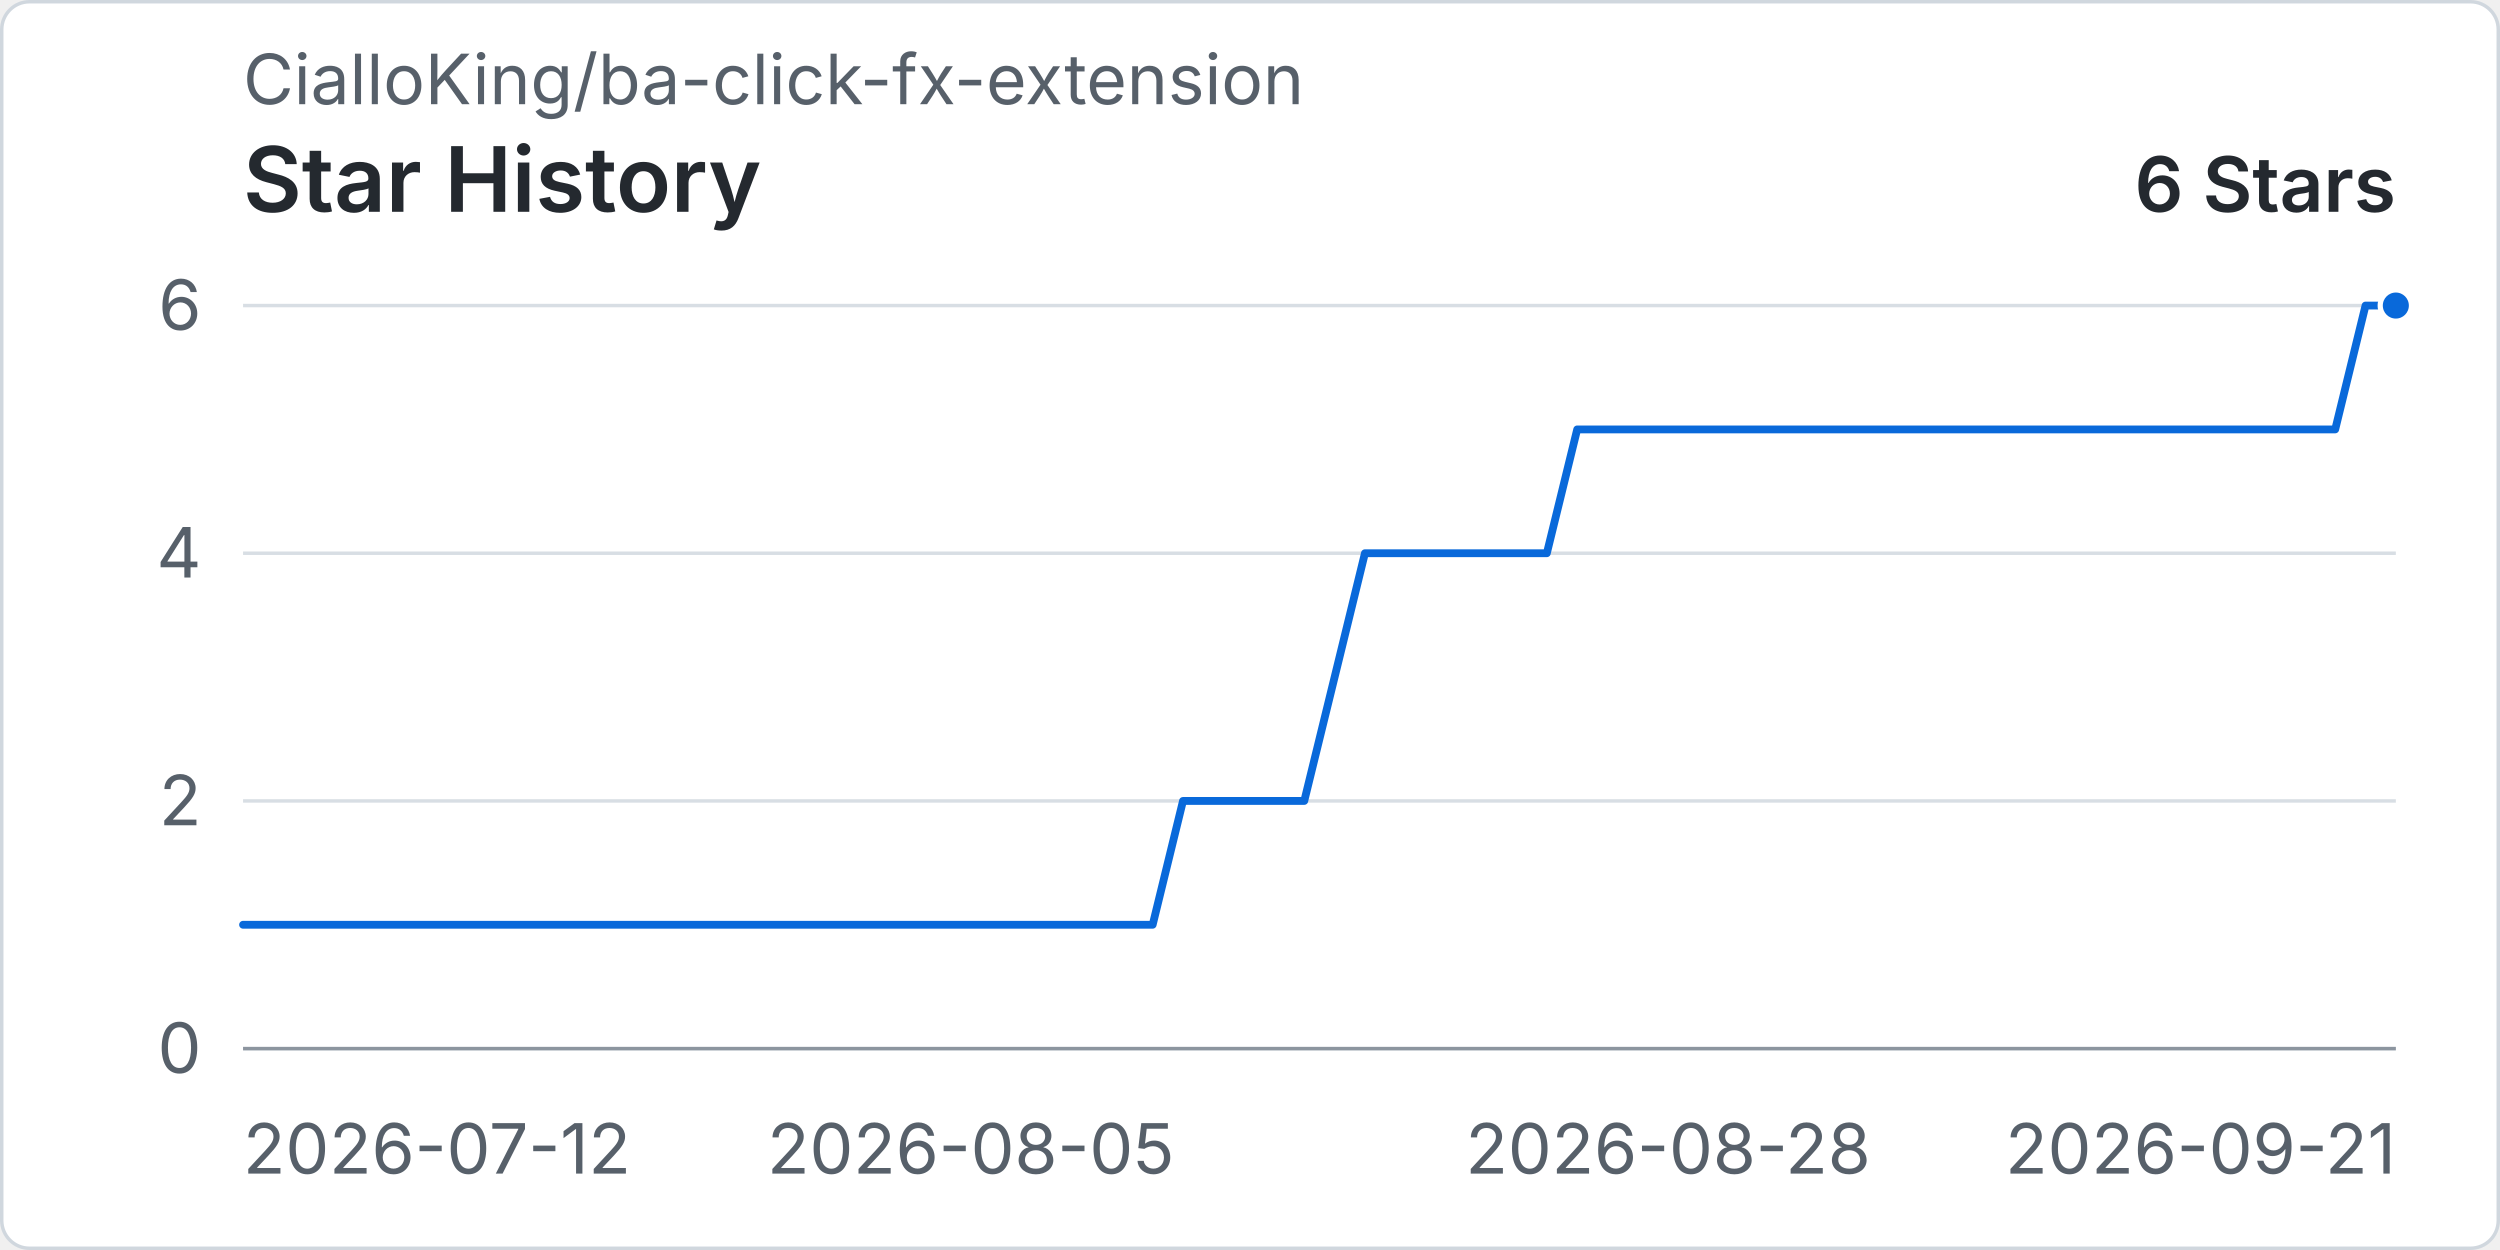
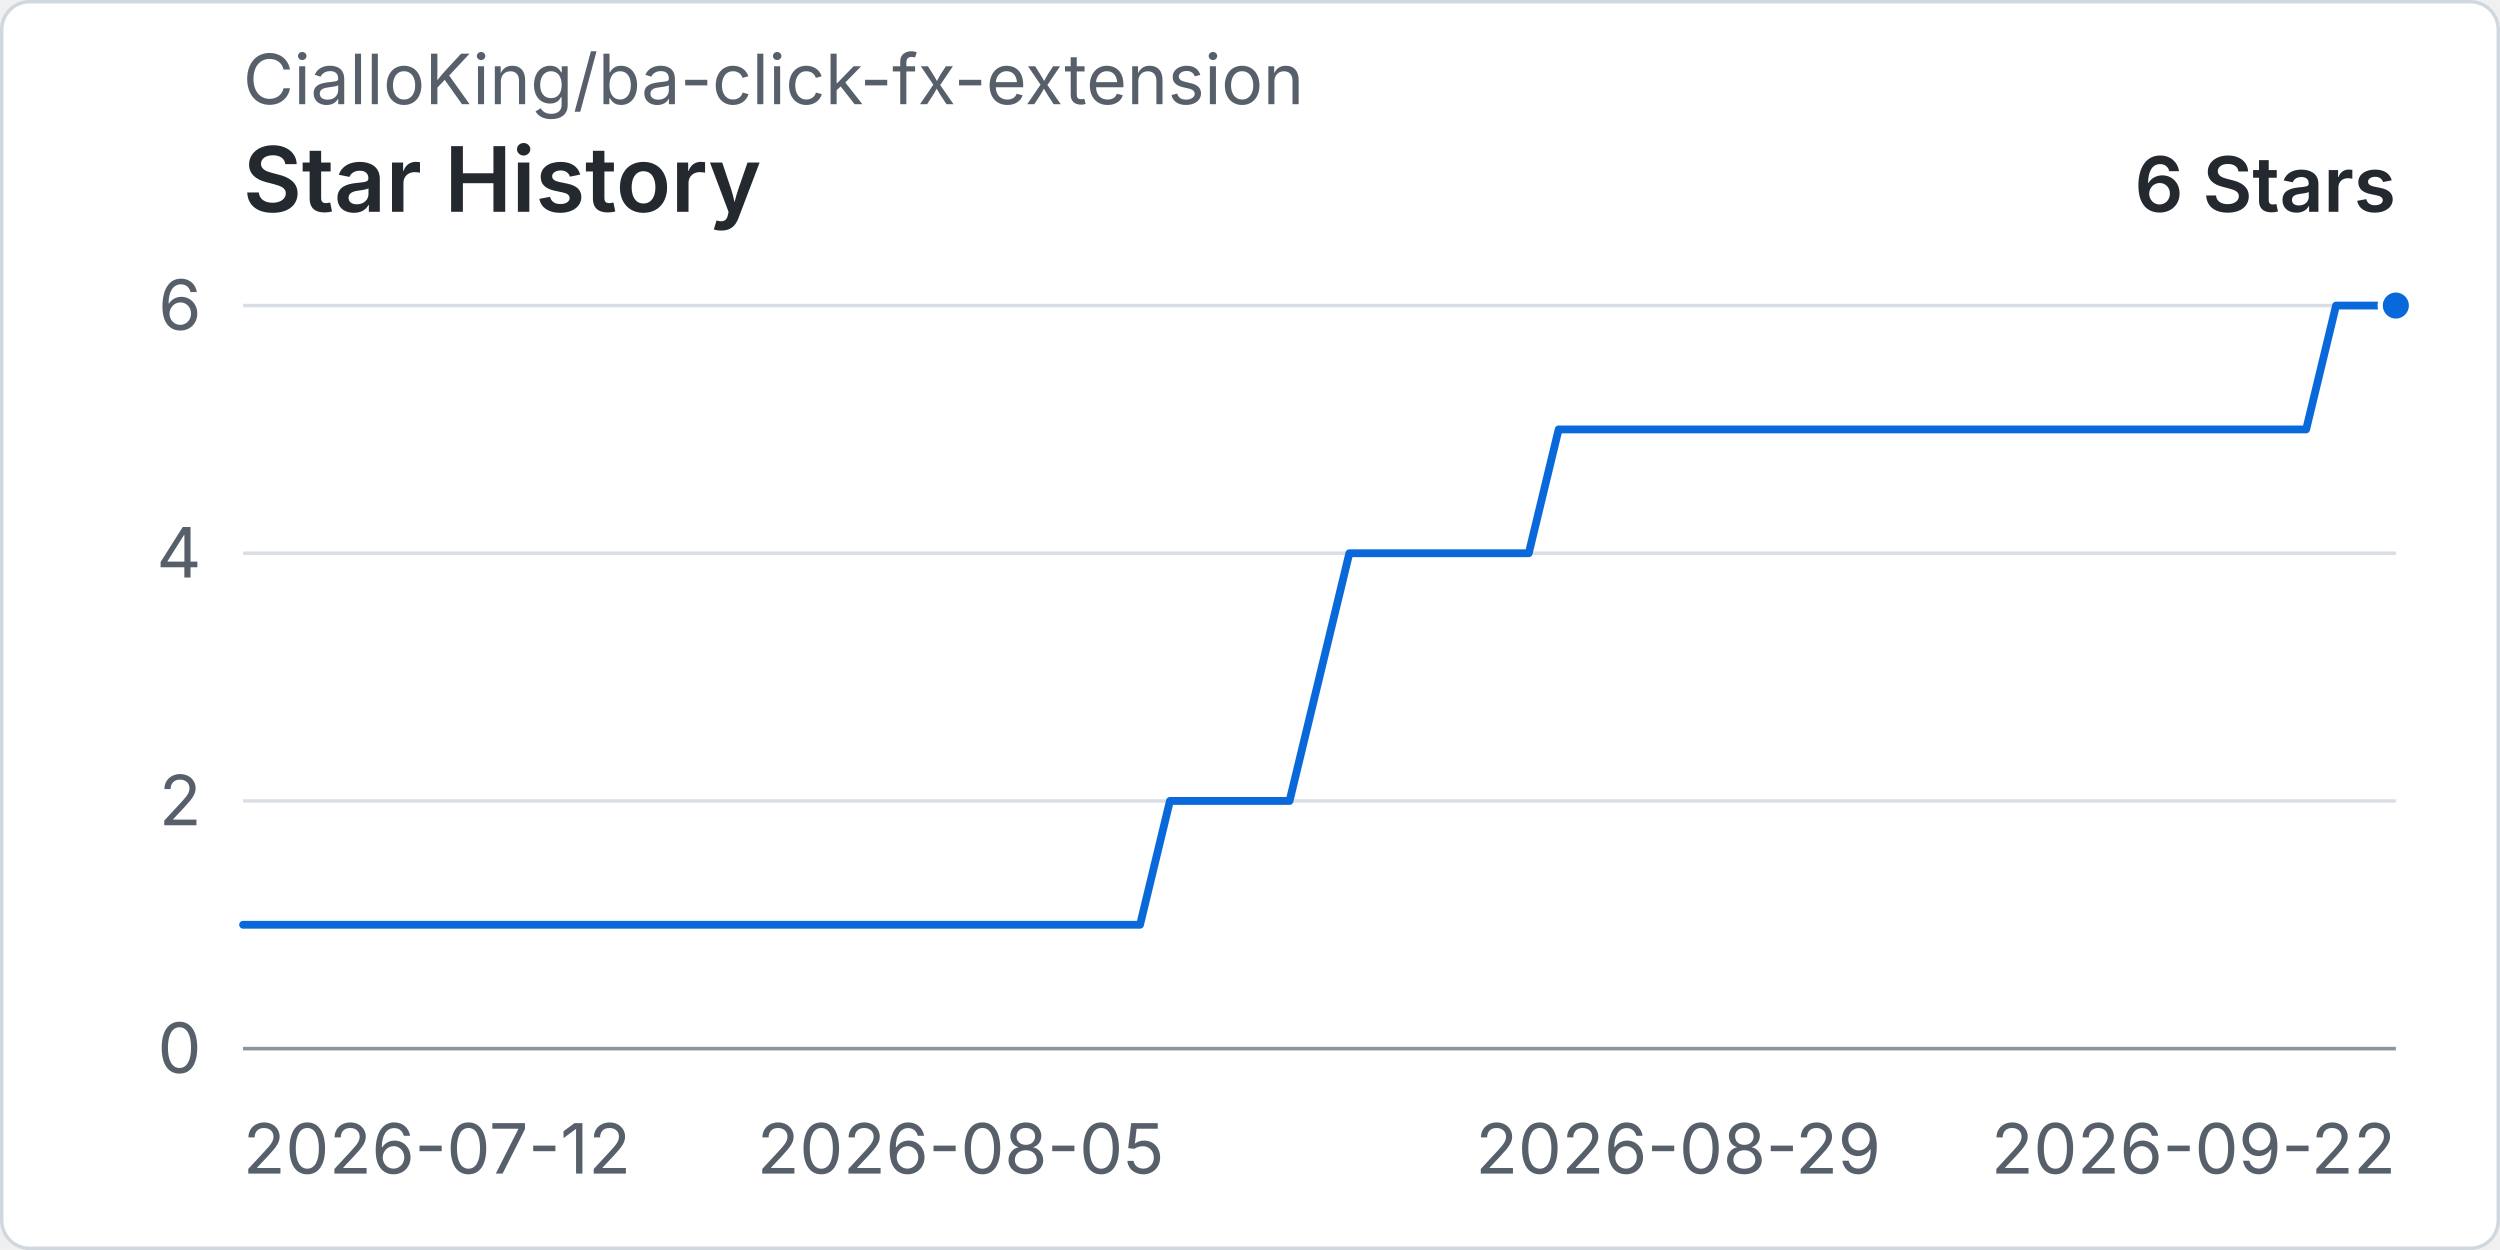
<svg xmlns="http://www.w3.org/2000/svg" width="960" height="480" viewBox="0 0 720 360" role="img" aria-labelledby="title desc">
  <rect x="0.5" y="0.5" width="719" height="359" rx="8" fill="#ffffff" stroke="#d0d7de" />
  <text x="70" y="30" fill="#57606a" font-family="-apple-system, BlinkMacSystemFont, 'Segoe UI', sans-serif" font-size="20">CialloKing/ba-click-fx-extension</text>
  <text x="70" y="61" fill="#24292f" font-family="-apple-system, BlinkMacSystemFont, 'Segoe UI', sans-serif" font-size="26" font-weight="600">Star History</text>
  <text x="690" y="61" text-anchor="end" fill="#24292f" font-family="-apple-system, BlinkMacSystemFont, 'Segoe UI', sans-serif" font-size="22" font-weight="600">6 Stars</text>
  <line x1="70" y1="302" x2="690" y2="302" stroke="#d8dee4" stroke-width="1" />
  <text x="58" y="309" text-anchor="end" fill="#57606a" font-family="-apple-system, BlinkMacSystemFont, 'Segoe UI', sans-serif" font-size="20">0</text>
  <line x1="70" y1="230.67" x2="690" y2="230.67" stroke="#d8dee4" stroke-width="1" />
  <text x="58" y="237.67" text-anchor="end" fill="#57606a" font-family="-apple-system, BlinkMacSystemFont, 'Segoe UI', sans-serif" font-size="20">2</text>
  <line x1="70" y1="159.33" x2="690" y2="159.33" stroke="#d8dee4" stroke-width="1" />
  <text x="58" y="166.33" text-anchor="end" fill="#57606a" font-family="-apple-system, BlinkMacSystemFont, 'Segoe UI', sans-serif" font-size="20">4</text>
  <line x1="70" y1="88" x2="690" y2="88" stroke="#d8dee4" stroke-width="1" />
  <text x="58" y="95" text-anchor="end" fill="#57606a" font-family="-apple-system, BlinkMacSystemFont, 'Segoe UI', sans-serif" font-size="20">6</text>
  <line x1="70" y1="302" x2="690" y2="302" stroke="#8c959f" stroke-width="1" />
  <text x="70" y="338" text-anchor="start" fill="#57606a" font-family="-apple-system, BlinkMacSystemFont, 'Segoe UI', sans-serif" font-size="20">2026-07-12</text>
-   <text x="279.58" y="338" text-anchor="middle" fill="#57606a" font-family="-apple-system, BlinkMacSystemFont, 'Segoe UI', sans-serif" font-size="20">2026-08-05</text>
-   <text x="480.42" y="338" text-anchor="middle" fill="#57606a" font-family="-apple-system, BlinkMacSystemFont, 'Segoe UI', sans-serif" font-size="20">2026-08-28</text>
-   <text x="690" y="338" text-anchor="end" fill="#57606a" font-family="-apple-system, BlinkMacSystemFont, 'Segoe UI', sans-serif" font-size="20">2026-09-21</text>
-   <path data-series="stars" d="M 70 266.33 L 78.73 266.33 L 87.46 266.33 L 96.2 266.33 L 104.93 266.33 L 113.66 266.33 L 122.39 266.33 L 131.13 266.33 L 139.86 266.33 L 148.59 266.33 L 157.32 266.33 L 166.06 266.33 L 174.79 266.33 L 183.52 266.33 L 192.25 266.33 L 200.99 266.33 L 209.72 266.33 L 218.45 266.33 L 227.18 266.33 L 235.92 266.33 L 244.65 266.33 L 253.38 266.33 L 262.11 266.33 L 270.85 266.33 L 279.58 266.33 L 288.31 266.33 L 297.04 266.33 L 305.77 266.33 L 314.51 266.33 L 323.24 266.33 L 331.97 266.33 L 340.7 230.67 L 349.44 230.67 L 358.17 230.67 L 366.9 230.67 L 375.63 230.67 L 384.37 195 L 393.1 159.33 L 401.83 159.33 L 410.56 159.33 L 419.3 159.33 L 428.03 159.33 L 436.76 159.33 L 445.49 159.33 L 454.23 123.67 L 462.96 123.67 L 471.69 123.67 L 480.42 123.67 L 489.15 123.67 L 497.89 123.67 L 506.62 123.67 L 515.35 123.67 L 524.08 123.67 L 532.82 123.67 L 541.55 123.67 L 550.28 123.67 L 559.01 123.67 L 567.75 123.67 L 576.48 123.67 L 585.21 123.67 L 593.94 123.67 L 602.68 123.67 L 611.41 123.67 L 620.14 123.67 L 628.87 123.67 L 637.61 123.67 L 646.34 123.67 L 655.07 123.67 L 663.8 123.67 L 672.54 123.67 L 681.27 88 L 690 88" fill="none" stroke="#0969da" stroke-width="3" stroke-linecap="round" stroke-linejoin="round" vector-effect="non-scaling-stroke" />
+   <text x="276.67" y="338" text-anchor="middle" fill="#57606a" font-family="-apple-system, BlinkMacSystemFont, 'Segoe UI', sans-serif" font-size="20">2026-08-05</text>
+   <text x="483.33" y="338" text-anchor="middle" fill="#57606a" font-family="-apple-system, BlinkMacSystemFont, 'Segoe UI', sans-serif" font-size="20">2026-08-29</text>
+   <text x="690" y="338" text-anchor="end" fill="#57606a" font-family="-apple-system, BlinkMacSystemFont, 'Segoe UI', sans-serif" font-size="20">2026-09-22</text>
+   <path data-series="stars" d="M 70 266.33 L 78.61 266.33 L 87.22 266.33 L 95.83 266.33 L 104.44 266.33 L 113.06 266.33 L 121.67 266.33 L 130.28 266.33 L 138.89 266.33 L 147.5 266.33 L 156.11 266.33 L 164.72 266.33 L 173.33 266.33 L 181.94 266.33 L 190.56 266.33 L 199.17 266.33 L 207.78 266.33 L 216.39 266.33 L 225 266.33 L 233.61 266.33 L 242.22 266.33 L 250.83 266.33 L 259.44 266.33 L 268.06 266.33 L 276.67 266.33 L 285.28 266.33 L 293.89 266.33 L 302.5 266.33 L 311.11 266.33 L 319.72 266.33 L 328.33 266.33 L 336.94 230.67 L 345.56 230.67 L 354.17 230.67 L 362.78 230.67 L 371.39 230.67 L 380 195 L 388.61 159.33 L 397.22 159.33 L 405.83 159.33 L 414.44 159.33 L 423.06 159.33 L 431.67 159.33 L 440.28 159.33 L 448.89 123.67 L 457.5 123.67 L 466.11 123.67 L 474.72 123.67 L 483.33 123.67 L 491.94 123.67 L 500.56 123.67 L 509.17 123.67 L 517.78 123.67 L 526.39 123.67 L 535 123.67 L 543.61 123.67 L 552.22 123.67 L 560.83 123.67 L 569.44 123.67 L 578.06 123.67 L 586.67 123.67 L 595.28 123.67 L 603.89 123.67 L 612.5 123.67 L 621.11 123.67 L 629.72 123.67 L 638.33 123.67 L 646.94 123.67 L 655.56 123.67 L 664.17 123.67 L 672.78 88 L 681.39 88 L 690 88" fill="none" stroke="#0969da" stroke-width="3" stroke-linecap="round" stroke-linejoin="round" vector-effect="non-scaling-stroke" />
  <circle data-series="stars" cx="690" cy="88" r="4.5" fill="#0969da" stroke="#ffffff" stroke-width="2" vector-effect="non-scaling-stroke" />
</svg>
